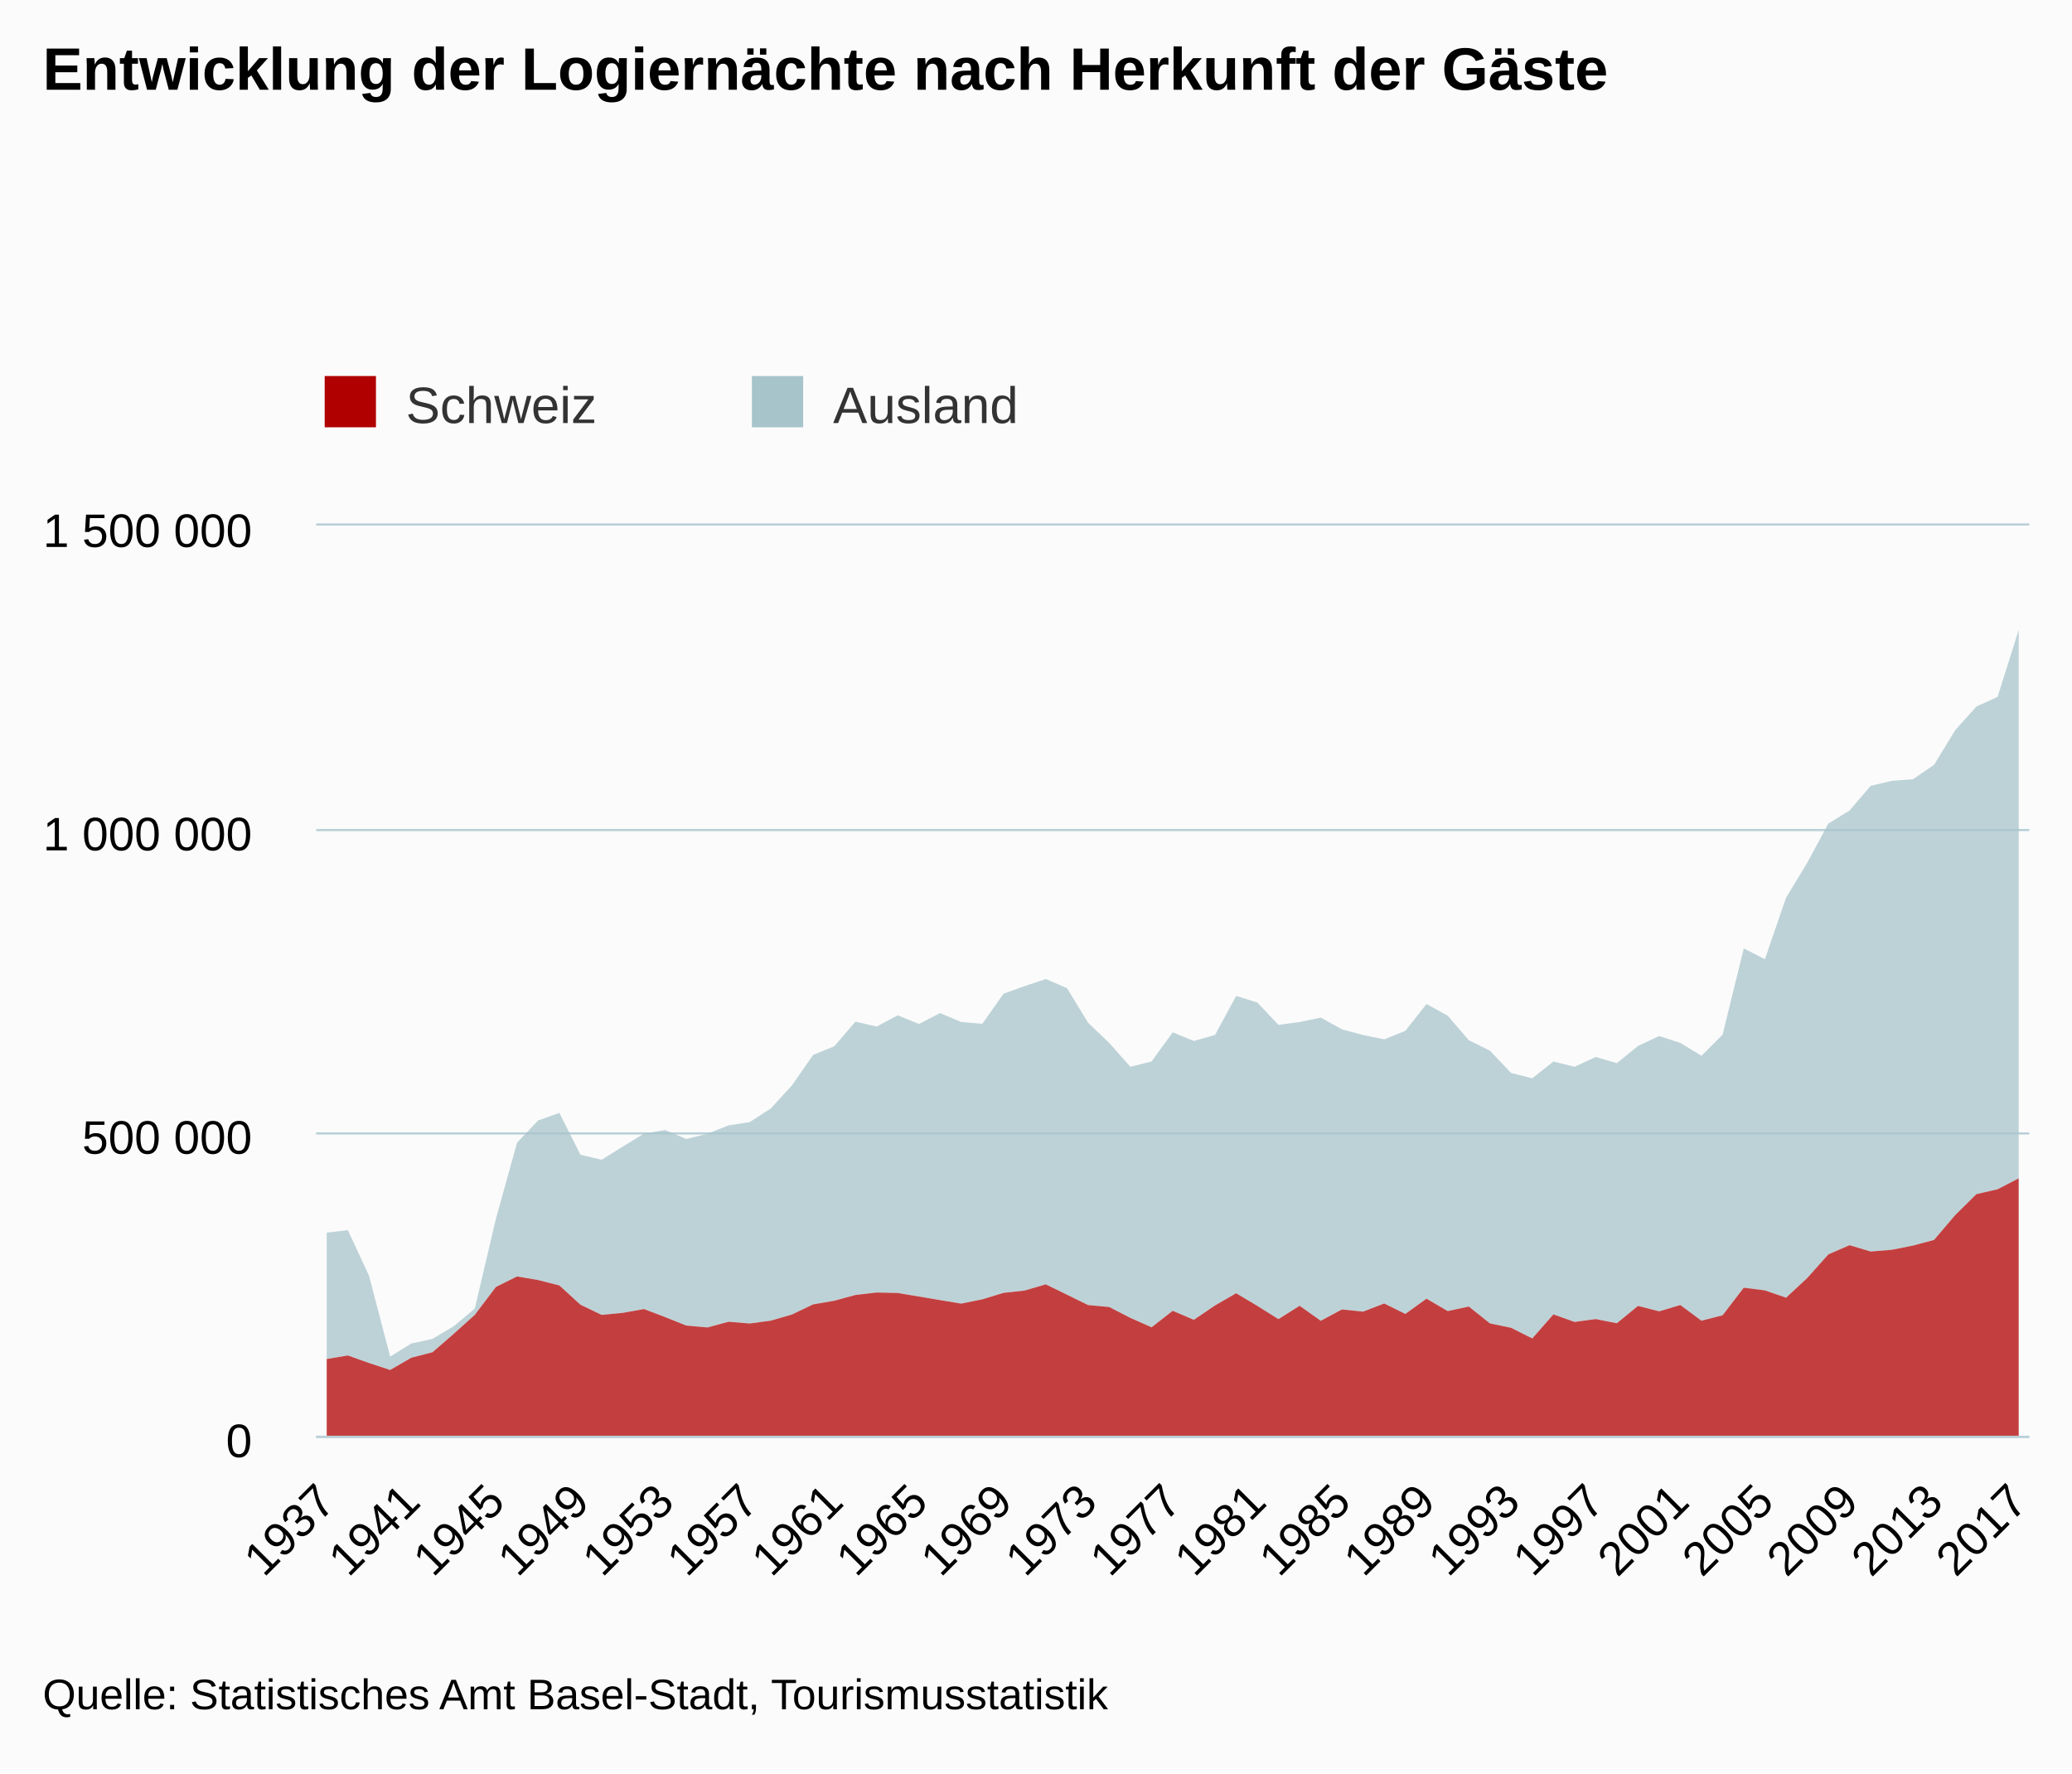
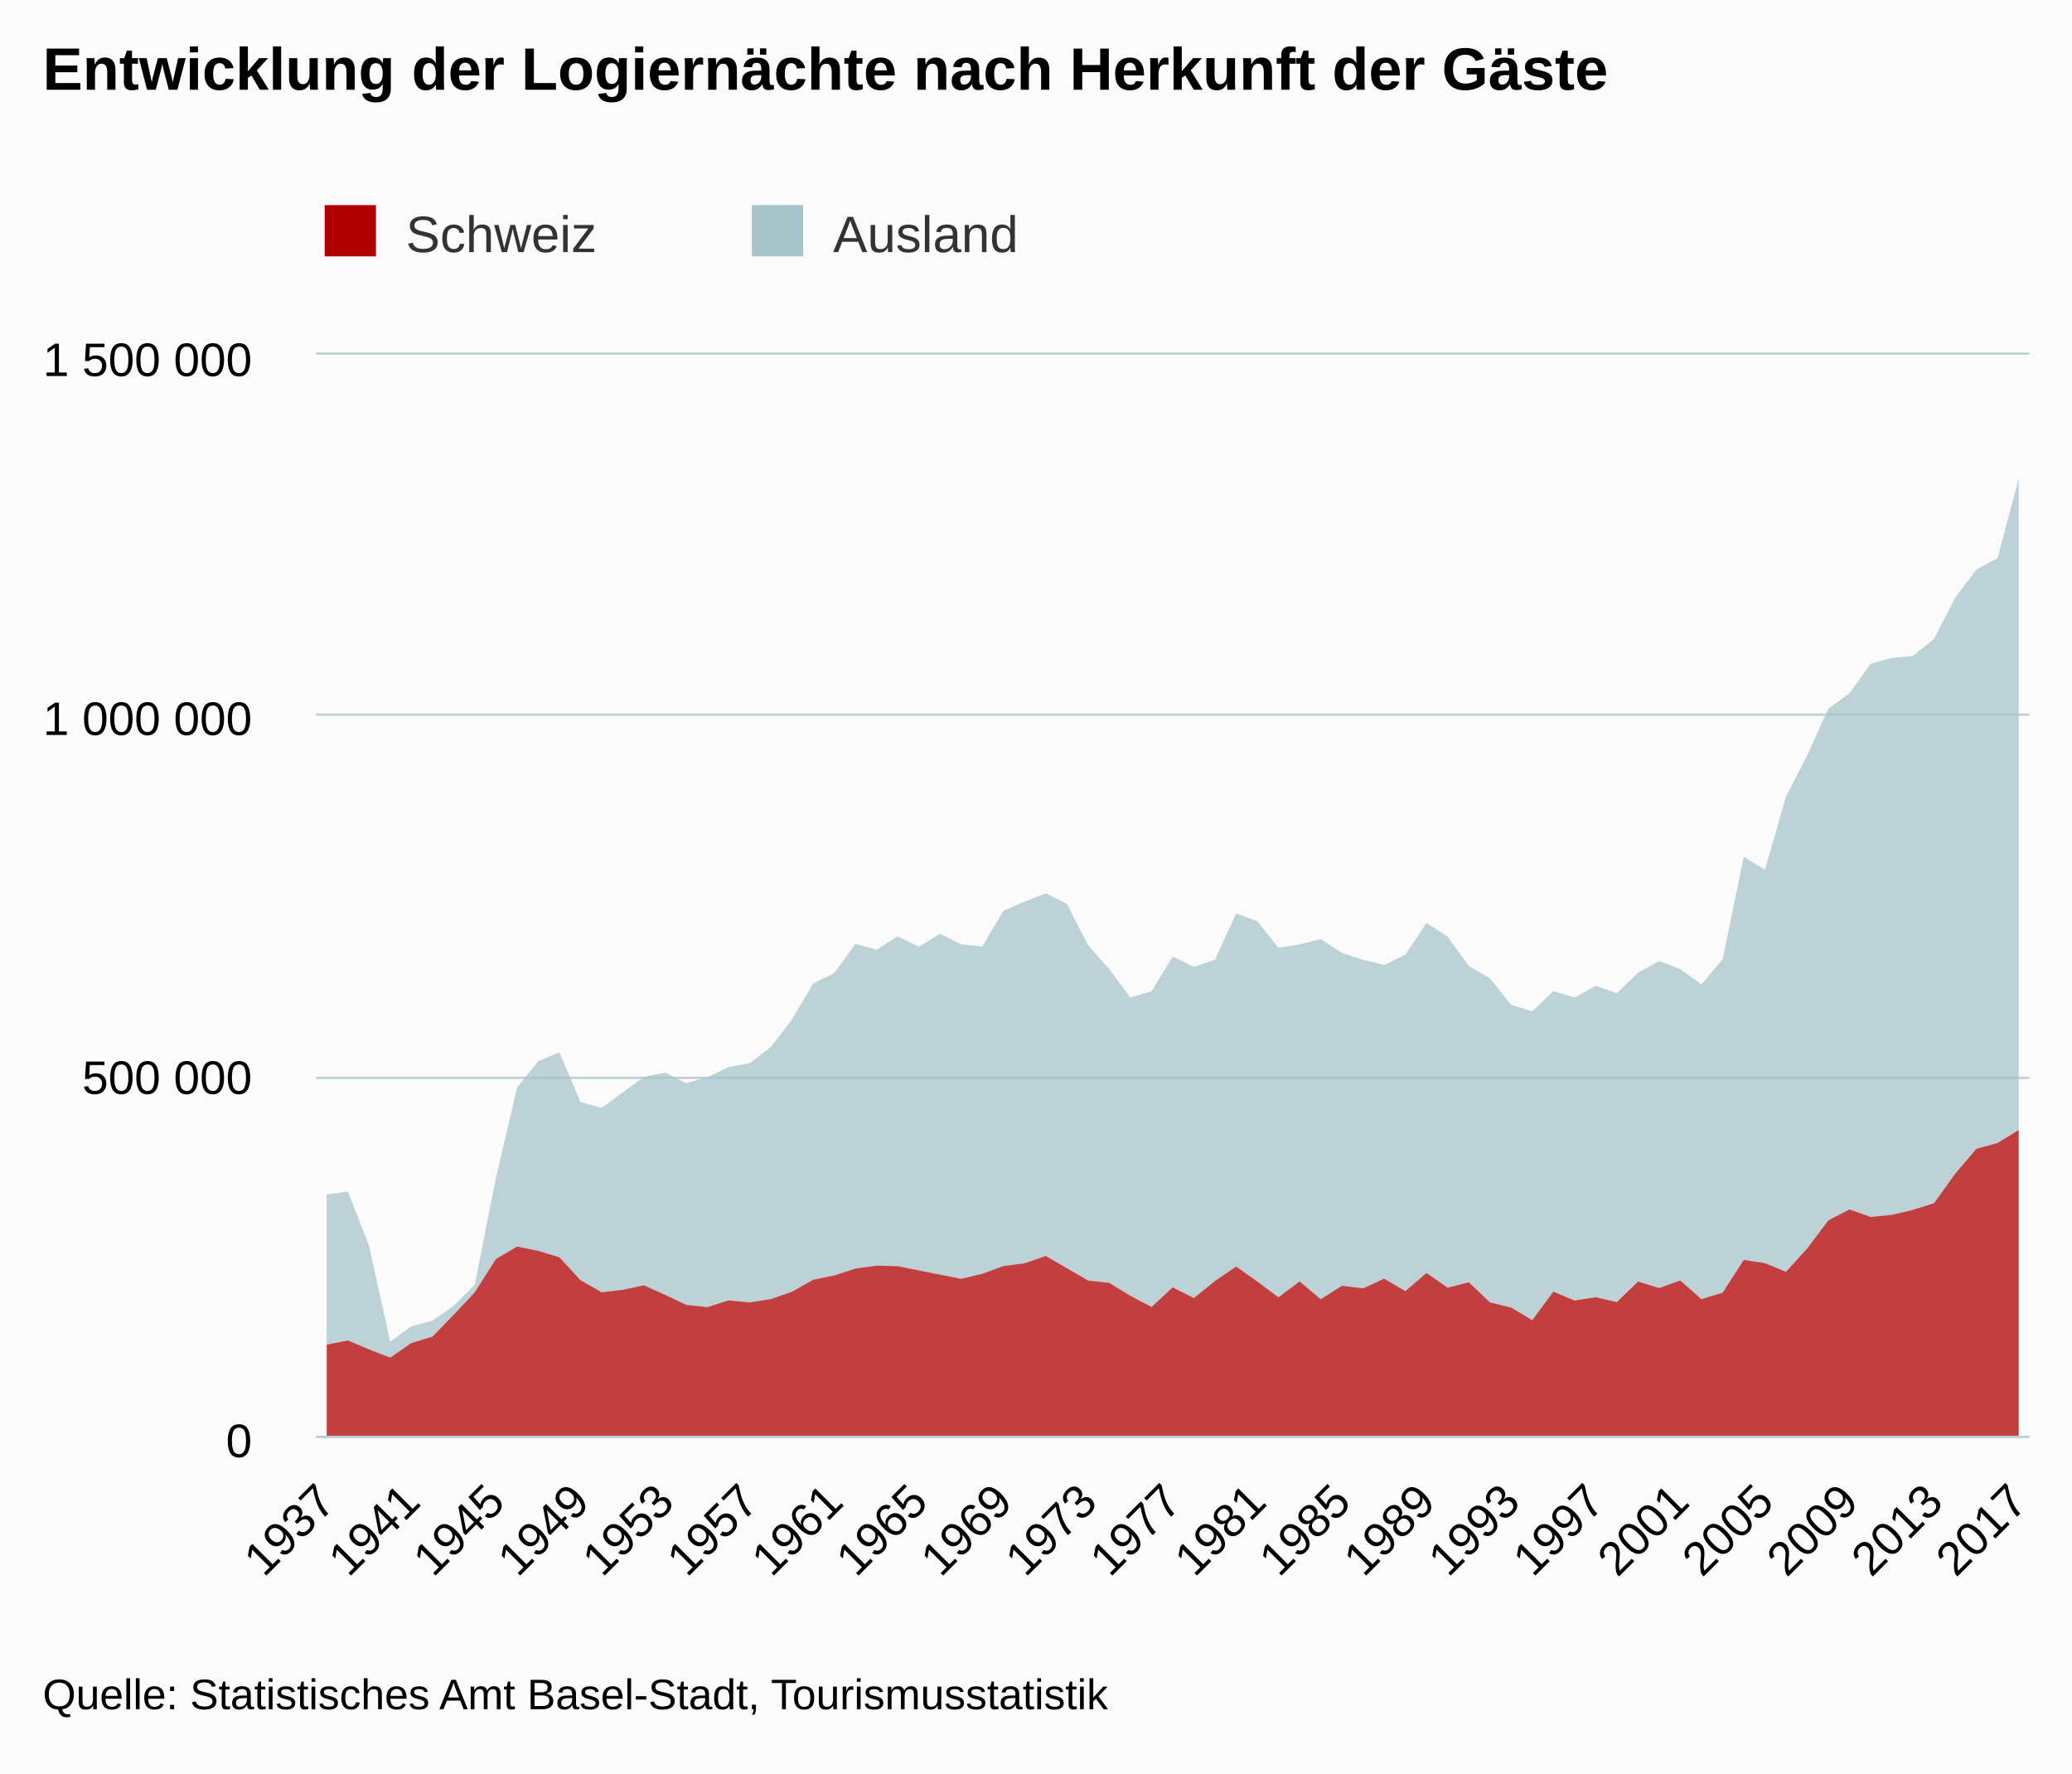
<svg xmlns="http://www.w3.org/2000/svg" version="1.1" class="highcharts-root" style="font-family:Arial;font-size:12px;" viewBox="0 0 485 415">
  <defs>
    <clipPath>
-       <rect x="0" y="0" width="401" height="213" fill="none" />
+       <rect x="0" y="0" width="401" height="253" fill="none" />
    </clipPath>
    <clipPath id="a">
-       <rect x="0" y="0" width="401" height="213" fill="none" />
+       <rect x="0" y="0" width="401" height="253" fill="none" />
    </clipPath>
  </defs>
  <rect fill="#fbfbfb" class="highcharts-background" x="0" y="0" width="485" height="415" rx="0" ry="0" />
-   <rect fill="none" class="highcharts-plot-background" x="74" y="123" width="401" height="213" />
+   <rect fill="none" class="highcharts-plot-background" x="74" y="83" width="401" height="253" />
  <g class="highcharts-pane-group" />
  <g class="highcharts-grid highcharts-xaxis-grid ">
-     <path fill="none" class="highcharts-grid-line" d="M 75.5 123 L 75.5 336" opacity="1" />
-     <path fill="none" class="highcharts-grid-line" d="M 95.5 123 L 95.5 336" opacity="1" />
-     <path fill="none" class="highcharts-grid-line" d="M 115.5 123 L 115.5 336" opacity="1" />
-     <path fill="none" class="highcharts-grid-line" d="M 135.5 123 L 135.5 336" opacity="1" />
-     <path fill="none" class="highcharts-grid-line" d="M 155.5 123 L 155.5 336" opacity="1" />
-     <path fill="none" class="highcharts-grid-line" d="M 174.5 123 L 174.5 336" opacity="1" />
-     <path fill="none" class="highcharts-grid-line" d="M 194.5 123 L 194.5 336" opacity="1" />
-     <path fill="none" class="highcharts-grid-line" d="M 214.5 123 L 214.5 336" opacity="1" />
-     <path fill="none" class="highcharts-grid-line" d="M 234.5 123 L 234.5 336" opacity="1" />
-     <path fill="none" class="highcharts-grid-line" d="M 254.5 123 L 254.5 336" opacity="1" />
-     <path fill="none" class="highcharts-grid-line" d="M 274.5 123 L 274.5 336" opacity="1" />
-     <path fill="none" class="highcharts-grid-line" d="M 293.5 123 L 293.5 336" opacity="1" />
-     <path fill="none" class="highcharts-grid-line" d="M 313.5 123 L 313.5 336" opacity="1" />
-     <path fill="none" class="highcharts-grid-line" d="M 333.5 123 L 333.5 336" opacity="1" />
-     <path fill="none" class="highcharts-grid-line" d="M 353.5 123 L 353.5 336" opacity="1" />
-     <path fill="none" class="highcharts-grid-line" d="M 373.5 123 L 373.5 336" opacity="1" />
-     <path fill="none" class="highcharts-grid-line" d="M 392.5 123 L 392.5 336" opacity="1" />
-     <path fill="none" class="highcharts-grid-line" d="M 412.5 123 L 412.5 336" opacity="1" />
-     <path fill="none" class="highcharts-grid-line" d="M 432.5 123 L 432.5 336" opacity="1" />
-     <path fill="none" class="highcharts-grid-line" d="M 452.5 123 L 452.5 336" opacity="1" />
-     <path fill="none" class="highcharts-grid-line" d="M 472.5 123 L 472.5 336" opacity="1" />
+     <path fill="none" class="highcharts-grid-line" d="M 75.5 83 L 75.5 336" opacity="1" />
+     <path fill="none" class="highcharts-grid-line" d="M 95.5 83 L 95.5 336" opacity="1" />
+     <path fill="none" class="highcharts-grid-line" d="M 115.5 83 L 115.5 336" opacity="1" />
+     <path fill="none" class="highcharts-grid-line" d="M 135.5 83 L 135.5 336" opacity="1" />
+     <path fill="none" class="highcharts-grid-line" d="M 155.5 83 L 155.5 336" opacity="1" />
+     <path fill="none" class="highcharts-grid-line" d="M 174.5 83 L 174.5 336" opacity="1" />
+     <path fill="none" class="highcharts-grid-line" d="M 194.5 83 L 194.5 336" opacity="1" />
+     <path fill="none" class="highcharts-grid-line" d="M 214.5 83 L 214.5 336" opacity="1" />
+     <path fill="none" class="highcharts-grid-line" d="M 234.5 83 L 234.5 336" opacity="1" />
+     <path fill="none" class="highcharts-grid-line" d="M 254.5 83 L 254.5 336" opacity="1" />
+     <path fill="none" class="highcharts-grid-line" d="M 274.5 83 L 274.5 336" opacity="1" />
+     <path fill="none" class="highcharts-grid-line" d="M 293.5 83 L 293.5 336" opacity="1" />
+     <path fill="none" class="highcharts-grid-line" d="M 313.5 83 L 313.5 336" opacity="1" />
+     <path fill="none" class="highcharts-grid-line" d="M 333.5 83 L 333.5 336" opacity="1" />
+     <path fill="none" class="highcharts-grid-line" d="M 353.5 83 L 353.5 336" opacity="1" />
+     <path fill="none" class="highcharts-grid-line" d="M 373.5 83 L 373.5 336" opacity="1" />
+     <path fill="none" class="highcharts-grid-line" d="M 392.5 83 L 392.5 336" opacity="1" />
+     <path fill="none" class="highcharts-grid-line" d="M 412.5 83 L 412.5 336" opacity="1" />
+     <path fill="none" class="highcharts-grid-line" d="M 432.5 83 L 432.5 336" opacity="1" />
+     <path fill="none" class="highcharts-grid-line" d="M 452.5 83 L 452.5 336" opacity="1" />
+     <path fill="none" class="highcharts-grid-line" d="M 472.5 83 L 472.5 336" opacity="1" />
  </g>
  <g class="highcharts-grid highcharts-yaxis-grid ">
    <path fill="none" stroke="#B9CFD7" stroke-width="0.5" class="highcharts-grid-line" d="M 74 336.25 L 475 336.25" opacity="1" />
-     <path fill="none" stroke="#B9CFD7" stroke-width="0.5" class="highcharts-grid-line" d="M 74 265.25 L 475 265.25" opacity="1" />
-     <path fill="none" stroke="#B9CFD7" stroke-width="0.5" class="highcharts-grid-line" d="M 74 194.25 L 475 194.25" opacity="1" />
-     <path fill="none" stroke="#B9CFD7" stroke-width="0.5" class="highcharts-grid-line" d="M 74 122.75 L 475 122.75" opacity="1" />
+     <path fill="none" stroke="#B9CFD7" stroke-width="0.5" class="highcharts-grid-line" d="M 74 252.25 L 475 252.25" opacity="1" />
+     <path fill="none" stroke="#B9CFD7" stroke-width="0.5" class="highcharts-grid-line" d="M 74 167.25 L 475 167.25" opacity="1" />
+     <path fill="none" stroke="#B9CFD7" stroke-width="0.5" class="highcharts-grid-line" d="M 74 82.75 L 475 82.75" opacity="1" />
  </g>
-   <rect fill="none" class="highcharts-plot-border" x="74" y="123" width="401" height="213" />
+   <rect fill="none" class="highcharts-plot-border" x="74" y="83" width="401" height="253" />
  <g class="highcharts-axis highcharts-xaxis ">
    <path fill="none" class="highcharts-axis-line" stroke="#B9CFD7" stroke-width="0.5" d="M 74 336.25 L 475 336.25" />
  </g>
  <g class="highcharts-axis highcharts-yaxis ">
-     <path fill="none" class="highcharts-axis-line" d="M 74 123 L 74 336" />
+     <path fill="none" class="highcharts-axis-line" d="M 74 83 L 74 336" />
  </g>
  <g class="highcharts-series-group">
-     <g class="highcharts-series highcharts-series-0 highcharts-area-series " transform="translate(74,123) scale(1 1)" clip-path="url(#a)">
-       <path fill="rgb(168,196,203)" fill-opacity="0.75" d="M 2.475 165.468 L 7.426 164.884 L 12.377 175.543 L 17.327 194.481 L 22.278 191.418 L 27.228 190.331 L 32.179 187.399 L 37.13 183.244 L 42.08 162.228 L 47.031 144.396 L 51.981 139.203 L 56.932 137.446 L 61.883 147.247 L 66.833 148.41 L 71.784 145.321 L 76.735 142.296 L 81.685 141.454 L 86.636 143.554 L 91.586 142.325 L 96.537 140.372 L 101.488 139.604 L 106.438 136.396 L 111.389 130.992 L 116.34 123.872 L 121.29 121.85 L 126.241 116.08 L 131.191 117.234 L 136.142 114.606 L 141.093 116.633 L 146.043 114.09 L 150.994 116.172 L 155.944 116.594 L 160.895 109.554 L 165.846 107.767 L 170.796 106.116 L 175.747 108.239 L 180.698 116.35 L 185.648 121.078 L 190.599 126.663 L 195.549 125.409 L 200.5 118.591 L 205.451 120.617 L 210.401 119.209 L 215.352 110.081 L 220.302 111.61 L 225.253 116.848 L 230.204 116.182 L 235.154 115.14 L 240.105 117.876 L 245.056 119.219 L 250.006 120.234 L 254.957 118.234 L 259.907 111.959 L 264.858 114.689 L 269.809 120.437 L 274.759 122.887 L 279.71 128.108 L 284.66 129.351 L 289.611 125.416 L 294.562 126.659 L 299.512 124.354 L 304.463 125.804 L 309.414 121.783 L 314.364 119.458 L 319.315 121.071 L 324.265 124.069 L 329.216 119.133 L 334.167 98.953 L 339.117 101.475 L 344.068 87.078 L 349.019 78.925 L 353.969 69.734 L 358.92 66.691 L 363.87 60.906 L 368.821 59.739 L 373.772 59.369 L 378.722 55.968 L 383.673 47.863 L 388.623 42.345 L 393.574 40.09 L 398.525 24.417 L 398.525 152.756 L 393.574 155.32 L 388.623 156.459 L 383.673 161.347 L 378.722 167.166 L 373.772 168.496 L 368.821 169.48 L 363.87 169.884 L 358.92 168.407 L 353.969 170.558 L 349.019 176.096 L 344.068 180.693 L 339.117 178.983 L 334.167 178.355 L 329.216 184.809 L 324.265 186.081 L 319.315 182.408 L 314.364 183.886 L 309.414 182.615 L 304.463 186.672 L 299.512 185.7 L 294.562 186.366 L 289.611 184.596 L 284.66 190.235 L 279.71 187.738 L 274.759 186.715 L 269.809 182.764 L 264.858 183.825 L 259.907 180.924 L 254.957 184.493 L 250.006 182.053 L 245.056 183.955 L 240.105 183.446 L 235.154 186.101 L 230.204 182.589 L 225.253 185.712 L 220.302 182.612 L 215.352 179.654 L 210.401 182.509 L 205.451 185.872 L 200.5 183.76 L 195.549 187.622 L 190.599 185.423 L 185.648 182.879 L 180.698 182.419 L 175.747 179.994 L 170.796 177.573 L 165.846 179.018 L 160.895 179.562 L 155.944 181.08 L 150.994 182.077 L 146.043 181.257 L 141.093 180.421 L 136.142 179.593 L 131.191 179.484 L 126.241 180.055 L 121.29 181.407 L 116.34 182.258 L 111.389 184.624 L 106.438 186.068 L 101.488 186.733 L 96.537 186.324 L 91.586 187.66 L 86.636 187.212 L 81.685 185.233 L 76.735 183.349 L 71.784 184.243 L 66.833 184.717 L 61.883 182.347 L 56.932 177.83 L 51.981 176.568 L 47.031 175.721 L 42.08 178.184 L 37.13 184.725 L 32.179 189.172 L 27.228 193.464 L 22.278 194.739 L 17.327 197.606 L 12.377 195.981 L 7.426 194.215 L 2.475 195.045" class="highcharts-area" />
-       <path fill="none" d="M 2.475 165.468 L 7.426 164.884 L 12.377 175.543 L 17.327 194.481 L 22.278 191.418 L 27.228 190.331 L 32.179 187.399 L 37.13 183.244 L 42.08 162.228 L 47.031 144.396 L 51.981 139.203 L 56.932 137.446 L 61.883 147.247 L 66.833 148.41 L 71.784 145.321 L 76.735 142.296 L 81.685 141.454 L 86.636 143.554 L 91.586 142.325 L 96.537 140.372 L 101.488 139.604 L 106.438 136.396 L 111.389 130.992 L 116.34 123.872 L 121.29 121.85 L 126.241 116.08 L 131.191 117.234 L 136.142 114.606 L 141.093 116.633 L 146.043 114.09 L 150.994 116.172 L 155.944 116.594 L 160.895 109.554 L 165.846 107.767 L 170.796 106.116 L 175.747 108.239 L 180.698 116.35 L 185.648 121.078 L 190.599 126.663 L 195.549 125.409 L 200.5 118.591 L 205.451 120.617 L 210.401 119.209 L 215.352 110.081 L 220.302 111.61 L 225.253 116.848 L 230.204 116.182 L 235.154 115.14 L 240.105 117.876 L 245.056 119.219 L 250.006 120.234 L 254.957 118.234 L 259.907 111.959 L 264.858 114.689 L 269.809 120.437 L 274.759 122.887 L 279.71 128.108 L 284.66 129.351 L 289.611 125.416 L 294.562 126.659 L 299.512 124.354 L 304.463 125.804 L 309.414 121.783 L 314.364 119.458 L 319.315 121.071 L 324.265 124.069 L 329.216 119.133 L 334.167 98.953 L 339.117 101.475 L 344.068 87.078 L 349.019 78.925 L 353.969 69.734 L 358.92 66.691 L 363.87 60.906 L 368.821 59.739 L 373.772 59.369 L 378.722 55.968 L 383.673 47.863 L 388.623 42.345 L 393.574 40.09 L 398.525 24.417" class="highcharts-graph" stroke-linejoin="round" stroke-linecap="round" />
+     <g class="highcharts-series highcharts-series-0 highcharts-area-series " transform="translate(74,83) scale(1 1)" clip-path="url(#a)">
+       <path fill="rgb(168,196,203)" fill-opacity="0.75" d="M 2.475 196.542 L 7.426 195.848 L 12.377 208.509 L 17.327 231.004 L 22.278 227.365 L 27.228 226.074 L 32.179 222.591 L 37.13 217.656 L 42.08 192.694 L 47.031 171.513 L 51.981 165.345 L 56.932 163.258 L 61.883 174.899 L 66.833 176.28 L 71.784 172.612 L 76.735 169.019 L 81.685 168.018 L 86.636 170.512 L 91.586 169.053 L 96.537 166.733 L 101.488 165.82 L 106.438 162.011 L 111.389 155.591 L 116.34 147.135 L 121.29 144.732 L 126.241 137.879 L 131.191 139.25 L 136.142 136.128 L 141.093 138.536 L 146.043 135.515 L 150.994 137.988 L 155.944 138.489 L 160.895 130.127 L 165.846 128.006 L 170.796 126.044 L 175.747 128.565 L 180.698 138.2 L 185.648 143.816 L 190.599 150.45 L 195.549 148.96 L 200.5 140.861 L 205.451 143.269 L 210.401 141.595 L 215.352 130.753 L 220.302 132.569 L 225.253 138.791 L 230.204 138.001 L 235.154 136.763 L 240.105 140.012 L 245.056 141.608 L 250.006 142.813 L 254.957 140.437 L 259.907 132.984 L 264.858 136.227 L 269.809 143.054 L 274.759 145.965 L 279.71 152.166 L 284.66 153.642 L 289.611 148.968 L 294.562 150.445 L 299.512 147.707 L 304.463 149.429 L 309.414 144.653 L 314.364 141.892 L 319.315 143.807 L 324.265 147.368 L 329.216 141.505 L 334.167 117.536 L 339.117 120.531 L 344.068 103.43 L 349.019 93.746 L 353.969 82.83 L 358.92 79.216 L 363.87 72.344 L 368.821 70.958 L 373.772 70.518 L 378.722 66.478 L 383.673 56.851 L 388.623 50.297 L 393.574 47.618 L 398.525 29.003 L 398.525 181.442 L 393.574 184.488 L 388.623 185.84 L 383.673 191.646 L 378.722 198.559 L 373.772 200.138 L 368.821 201.307 L 363.87 201.788 L 358.92 200.033 L 353.969 202.588 L 349.019 209.166 L 344.068 214.626 L 339.117 212.595 L 334.167 211.849 L 329.216 219.515 L 324.265 221.026 L 319.315 216.663 L 314.364 218.418 L 309.414 216.909 L 304.463 221.728 L 299.512 220.573 L 294.562 221.364 L 289.611 219.262 L 284.66 225.96 L 279.71 222.994 L 274.759 221.778 L 269.809 217.086 L 264.858 218.346 L 259.907 214.901 L 254.957 219.139 L 250.006 216.242 L 245.056 218.501 L 240.105 217.896 L 235.154 221.049 L 230.204 216.878 L 225.253 220.587 L 220.302 216.905 L 215.352 213.392 L 210.401 216.783 L 205.451 220.778 L 200.5 218.269 L 195.549 222.856 L 190.599 220.245 L 185.648 217.222 L 180.698 216.677 L 175.747 213.796 L 170.796 210.92 L 165.846 212.637 L 160.895 213.283 L 155.944 215.086 L 150.994 216.27 L 146.043 215.296 L 141.093 214.303 L 136.142 213.319 L 131.191 213.19 L 126.241 213.869 L 121.29 215.474 L 116.34 216.485 L 111.389 219.295 L 106.438 221.01 L 101.488 221.8 L 96.537 221.315 L 91.586 222.902 L 86.636 222.369 L 81.685 220.019 L 76.735 217.781 L 71.784 218.842 L 66.833 219.406 L 61.883 216.591 L 56.932 211.225 L 51.981 209.726 L 47.031 208.72 L 42.08 211.645 L 37.13 219.415 L 32.179 224.698 L 27.228 229.796 L 22.278 231.31 L 17.327 234.715 L 12.377 232.785 L 7.426 230.688 L 2.475 231.673" class="highcharts-area" />
+       <path fill="none" d="M 2.475 196.542 L 7.426 195.848 L 12.377 208.509 L 17.327 231.004 L 22.278 227.365 L 27.228 226.074 L 32.179 222.591 L 37.13 217.656 L 42.08 192.694 L 47.031 171.513 L 51.981 165.345 L 56.932 163.258 L 61.883 174.899 L 66.833 176.28 L 71.784 172.612 L 76.735 169.019 L 81.685 168.018 L 86.636 170.512 L 91.586 169.053 L 96.537 166.733 L 101.488 165.82 L 106.438 162.011 L 111.389 155.591 L 116.34 147.135 L 121.29 144.732 L 126.241 137.879 L 131.191 139.25 L 136.142 136.128 L 141.093 138.536 L 146.043 135.515 L 150.994 137.988 L 155.944 138.489 L 160.895 130.127 L 165.846 128.006 L 170.796 126.044 L 175.747 128.565 L 180.698 138.2 L 185.648 143.816 L 190.599 150.45 L 195.549 148.96 L 200.5 140.861 L 205.451 143.269 L 210.401 141.595 L 215.352 130.753 L 220.302 132.569 L 225.253 138.791 L 230.204 138.001 L 235.154 136.763 L 240.105 140.012 L 245.056 141.608 L 250.006 142.813 L 254.957 140.437 L 259.907 132.984 L 264.858 136.227 L 269.809 143.054 L 274.759 145.965 L 279.71 152.166 L 284.66 153.642 L 289.611 148.968 L 294.562 150.445 L 299.512 147.707 L 304.463 149.429 L 309.414 144.653 L 314.364 141.892 L 319.315 143.807 L 324.265 147.368 L 329.216 141.505 L 334.167 117.536 L 339.117 120.531 L 344.068 103.43 L 349.019 93.746 L 353.969 82.83 L 358.92 79.216 L 363.87 72.344 L 368.821 70.958 L 373.772 70.518 L 378.722 66.478 L 383.673 56.851 L 388.623 50.297 L 393.574 47.618 L 398.525 29.003" class="highcharts-graph" stroke-linejoin="round" stroke-linecap="round" />
    </g>
-     <g class="highcharts-markers highcharts-series-0 highcharts-area-series " transform="translate(74,123) scale(1 1)" clip-path="none" />
-     <g class="highcharts-series highcharts-series-1 highcharts-area-series " transform="translate(74,123) scale(1 1)" clip-path="url(#a)">
-       <path fill="rgb(176,0,0)" fill-opacity="0.75" d="M 2.475 195.045 L 7.426 194.215 L 12.377 195.981 L 17.327 197.606 L 22.278 194.739 L 27.228 193.464 L 32.179 189.172 L 37.13 184.725 L 42.08 178.184 L 47.031 175.721 L 51.981 176.568 L 56.932 177.83 L 61.883 182.347 L 66.833 184.717 L 71.784 184.243 L 76.735 183.349 L 81.685 185.233 L 86.636 187.212 L 91.586 187.66 L 96.537 186.324 L 101.488 186.733 L 106.438 186.068 L 111.389 184.624 L 116.34 182.258 L 121.29 181.407 L 126.241 180.055 L 131.191 179.484 L 136.142 179.593 L 141.093 180.421 L 146.043 181.257 L 150.994 182.077 L 155.944 181.08 L 160.895 179.562 L 165.846 179.018 L 170.796 177.573 L 175.747 179.994 L 180.698 182.419 L 185.648 182.879 L 190.599 185.423 L 195.549 187.622 L 200.5 183.76 L 205.451 185.872 L 210.401 182.509 L 215.352 179.654 L 220.302 182.612 L 225.253 185.712 L 230.204 182.589 L 235.154 186.101 L 240.105 183.446 L 245.056 183.955 L 250.006 182.053 L 254.957 184.493 L 259.907 180.924 L 264.858 183.825 L 269.809 182.764 L 274.759 186.715 L 279.71 187.738 L 284.66 190.235 L 289.611 184.596 L 294.562 186.366 L 299.512 185.7 L 304.463 186.672 L 309.414 182.615 L 314.364 183.886 L 319.315 182.408 L 324.265 186.081 L 329.216 184.809 L 334.167 178.355 L 339.117 178.983 L 344.068 180.693 L 349.019 176.096 L 353.969 170.558 L 358.92 168.407 L 363.87 169.884 L 368.821 169.48 L 373.772 168.496 L 378.722 167.166 L 383.673 161.347 L 388.623 156.459 L 393.574 155.32 L 398.525 152.756 L 398.525 213 L 393.574 213 L 388.623 213 L 383.673 213 L 378.722 213 L 373.772 213 L 368.821 213 L 363.87 213 L 358.92 213 L 353.969 213 L 349.019 213 L 344.068 213 L 339.117 213 L 334.167 213 L 329.216 213 L 324.265 213 L 319.315 213 L 314.364 213 L 309.414 213 L 304.463 213 L 299.512 213 L 294.562 213 L 289.611 213 L 284.66 213 L 279.71 213 L 274.759 213 L 269.809 213 L 264.858 213 L 259.907 213 L 254.957 213 L 250.006 213 L 245.056 213 L 240.105 213 L 235.154 213 L 230.204 213 L 225.253 213 L 220.302 213 L 215.352 213 L 210.401 213 L 205.451 213 L 200.5 213 L 195.549 213 L 190.599 213 L 185.648 213 L 180.698 213 L 175.747 213 L 170.796 213 L 165.846 213 L 160.895 213 L 155.944 213 L 150.994 213 L 146.043 213 L 141.093 213 L 136.142 213 L 131.191 213 L 126.241 213 L 121.29 213 L 116.34 213 L 111.389 213 L 106.438 213 L 101.488 213 L 96.537 213 L 91.586 213 L 86.636 213 L 81.685 213 L 76.735 213 L 71.784 213 L 66.833 213 L 61.883 213 L 56.932 213 L 51.981 213 L 47.031 213 L 42.08 213 L 37.13 213 L 32.179 213 L 27.228 213 L 22.278 213 L 17.327 213 L 12.377 213 L 7.426 213 L 2.475 213" class="highcharts-area" />
-       <path fill="none" d="M 2.475 195.045 L 7.426 194.215 L 12.377 195.981 L 17.327 197.606 L 22.278 194.739 L 27.228 193.464 L 32.179 189.172 L 37.13 184.725 L 42.08 178.184 L 47.031 175.721 L 51.981 176.568 L 56.932 177.83 L 61.883 182.347 L 66.833 184.717 L 71.784 184.243 L 76.735 183.349 L 81.685 185.233 L 86.636 187.212 L 91.586 187.66 L 96.537 186.324 L 101.488 186.733 L 106.438 186.068 L 111.389 184.624 L 116.34 182.258 L 121.29 181.407 L 126.241 180.055 L 131.191 179.484 L 136.142 179.593 L 141.093 180.421 L 146.043 181.257 L 150.994 182.077 L 155.944 181.08 L 160.895 179.562 L 165.846 179.018 L 170.796 177.573 L 175.747 179.994 L 180.698 182.419 L 185.648 182.879 L 190.599 185.423 L 195.549 187.622 L 200.5 183.76 L 205.451 185.872 L 210.401 182.509 L 215.352 179.654 L 220.302 182.612 L 225.253 185.712 L 230.204 182.589 L 235.154 186.101 L 240.105 183.446 L 245.056 183.955 L 250.006 182.053 L 254.957 184.493 L 259.907 180.924 L 264.858 183.825 L 269.809 182.764 L 274.759 186.715 L 279.71 187.738 L 284.66 190.235 L 289.611 184.596 L 294.562 186.366 L 299.512 185.7 L 304.463 186.672 L 309.414 182.615 L 314.364 183.886 L 319.315 182.408 L 324.265 186.081 L 329.216 184.809 L 334.167 178.355 L 339.117 178.983 L 344.068 180.693 L 349.019 176.096 L 353.969 170.558 L 358.92 168.407 L 363.87 169.884 L 368.821 169.48 L 373.772 168.496 L 378.722 167.166 L 383.673 161.347 L 388.623 156.459 L 393.574 155.32 L 398.525 152.756" class="highcharts-graph" stroke-linejoin="round" stroke-linecap="round" />
+     <g class="highcharts-markers highcharts-series-0 highcharts-area-series " transform="translate(74,83) scale(1 1)" clip-path="none" />
+     <g class="highcharts-series highcharts-series-1 highcharts-area-series " transform="translate(74,83) scale(1 1)" clip-path="url(#a)">
+       <path fill="rgb(176,0,0)" fill-opacity="0.75" d="M 2.475 231.673 L 7.426 230.688 L 12.377 232.785 L 17.327 234.715 L 22.278 231.31 L 27.228 229.796 L 32.179 224.698 L 37.13 219.415 L 42.08 211.645 L 47.031 208.72 L 51.981 209.726 L 56.932 211.225 L 61.883 216.591 L 66.833 219.406 L 71.784 218.842 L 76.735 217.781 L 81.685 220.019 L 86.636 222.369 L 91.586 222.902 L 96.537 221.315 L 101.488 221.8 L 106.438 221.01 L 111.389 219.295 L 116.34 216.485 L 121.29 215.474 L 126.241 213.869 L 131.191 213.19 L 136.142 213.319 L 141.093 214.303 L 146.043 215.296 L 150.994 216.27 L 155.944 215.086 L 160.895 213.283 L 165.846 212.637 L 170.796 210.92 L 175.747 213.796 L 180.698 216.677 L 185.648 217.222 L 190.599 220.245 L 195.549 222.856 L 200.5 218.269 L 205.451 220.778 L 210.401 216.783 L 215.352 213.392 L 220.302 216.905 L 225.253 220.587 L 230.204 216.878 L 235.154 221.049 L 240.105 217.896 L 245.056 218.501 L 250.006 216.242 L 254.957 219.139 L 259.907 214.901 L 264.858 218.346 L 269.809 217.086 L 274.759 221.778 L 279.71 222.994 L 284.66 225.96 L 289.611 219.262 L 294.562 221.364 L 299.512 220.573 L 304.463 221.728 L 309.414 216.909 L 314.364 218.418 L 319.315 216.663 L 324.265 221.026 L 329.216 219.515 L 334.167 211.849 L 339.117 212.595 L 344.068 214.626 L 349.019 209.166 L 353.969 202.588 L 358.92 200.033 L 363.87 201.788 L 368.821 201.307 L 373.772 200.138 L 378.722 198.559 L 383.673 191.646 L 388.623 185.84 L 393.574 184.488 L 398.525 181.442 L 398.525 253 L 393.574 253 L 388.623 253 L 383.673 253 L 378.722 253 L 373.772 253 L 368.821 253 L 363.87 253 L 358.92 253 L 353.969 253 L 349.019 253 L 344.068 253 L 339.117 253 L 334.167 253 L 329.216 253 L 324.265 253 L 319.315 253 L 314.364 253 L 309.414 253 L 304.463 253 L 299.512 253 L 294.562 253 L 289.611 253 L 284.66 253 L 279.71 253 L 274.759 253 L 269.809 253 L 264.858 253 L 259.907 253 L 254.957 253 L 250.006 253 L 245.056 253 L 240.105 253 L 235.154 253 L 230.204 253 L 225.253 253 L 220.302 253 L 215.352 253 L 210.401 253 L 205.451 253 L 200.5 253 L 195.549 253 L 190.599 253 L 185.648 253 L 180.698 253 L 175.747 253 L 170.796 253 L 165.846 253 L 160.895 253 L 155.944 253 L 150.994 253 L 146.043 253 L 141.093 253 L 136.142 253 L 131.191 253 L 126.241 253 L 121.29 253 L 116.34 253 L 111.389 253 L 106.438 253 L 101.488 253 L 96.537 253 L 91.586 253 L 86.636 253 L 81.685 253 L 76.735 253 L 71.784 253 L 66.833 253 L 61.883 253 L 56.932 253 L 51.981 253 L 47.031 253 L 42.08 253 L 37.13 253 L 32.179 253 L 27.228 253 L 22.278 253 L 17.327 253 L 12.377 253 L 7.426 253 L 2.475 253" class="highcharts-area" />
+       <path fill="none" d="M 2.475 231.673 L 7.426 230.688 L 12.377 232.785 L 17.327 234.715 L 22.278 231.31 L 27.228 229.796 L 32.179 224.698 L 37.13 219.415 L 42.08 211.645 L 47.031 208.72 L 51.981 209.726 L 56.932 211.225 L 61.883 216.591 L 66.833 219.406 L 71.784 218.842 L 76.735 217.781 L 81.685 220.019 L 86.636 222.369 L 91.586 222.902 L 96.537 221.315 L 101.488 221.8 L 106.438 221.01 L 111.389 219.295 L 116.34 216.485 L 121.29 215.474 L 126.241 213.869 L 131.191 213.19 L 136.142 213.319 L 141.093 214.303 L 146.043 215.296 L 150.994 216.27 L 155.944 215.086 L 160.895 213.283 L 165.846 212.637 L 170.796 210.92 L 175.747 213.796 L 180.698 216.677 L 185.648 217.222 L 190.599 220.245 L 195.549 222.856 L 200.5 218.269 L 205.451 220.778 L 210.401 216.783 L 215.352 213.392 L 220.302 216.905 L 225.253 220.587 L 230.204 216.878 L 235.154 221.049 L 240.105 217.896 L 245.056 218.501 L 250.006 216.242 L 254.957 219.139 L 259.907 214.901 L 264.858 218.346 L 269.809 217.086 L 274.759 221.778 L 279.71 222.994 L 284.66 225.96 L 289.611 219.262 L 294.562 221.364 L 299.512 220.573 L 304.463 221.728 L 309.414 216.909 L 314.364 218.418 L 319.315 216.663 L 324.265 221.026 L 329.216 219.515 L 334.167 211.849 L 339.117 212.595 L 344.068 214.626 L 349.019 209.166 L 353.969 202.588 L 358.92 200.033 L 363.87 201.788 L 368.821 201.307 L 373.772 200.138 L 378.722 198.559 L 383.673 191.646 L 388.623 185.84 L 393.574 184.488 L 398.525 181.442" class="highcharts-graph" stroke-linejoin="round" stroke-linecap="round" />
    </g>
-     <g class="highcharts-markers highcharts-series-1 highcharts-area-series " transform="translate(74,123) scale(1 1)" clip-path="none" />
+     <g class="highcharts-markers highcharts-series-1 highcharts-area-series " transform="translate(74,83) scale(1 1)" clip-path="none" />
  </g>
  <text x="10" text-anchor="start" class="highcharts-title" style="color:#000000;font-size:14px;font-weight:bold;fill:#000000;" y="21">
    <tspan>Entwicklung der Logiernächte nach Herkunft der Gäste</tspan>
  </text>
  <text x="10" text-anchor="start" class="highcharts-subtitle" style="color:#000000;font-size:12px;font-weight:normal;font-family:Arial;fill:#000000;" y="40" />
-   <g class="highcharts-legend" transform="translate(66,81)">
+   <g class="highcharts-legend" transform="translate(66,41)">
    <rect fill="none" class="highcharts-legend-box" rx="0" ry="0" x="0" y="0" width="196" height="30" visibility="visible" />
    <g>
      <g>
        <g class="highcharts-legend-item highcharts-area-series highcharts-color-undefined highcharts-series-1" transform="translate(8,3)">
          <text x="21" style="color:#333333;font-size:12px;font-weight:normal;cursor:pointer;fill:#333333;" text-anchor="start" y="15">
            <tspan>Schweiz</tspan>
          </text>
          <rect x="2" y="4" width="12" height="12" fill="rgb(176, 0, 0)" class="highcharts-point" />
        </g>
        <g class="highcharts-legend-item highcharts-area-series highcharts-color-undefined highcharts-series-0" transform="translate(108,3)">
          <text x="21" y="15" style="color:#333333;font-size:12px;font-weight:normal;cursor:pointer;fill:#333333;" text-anchor="start">
            <tspan>Ausland</tspan>
          </text>
          <rect x="2" y="4" width="12" height="12" fill="rgb(168, 196, 203)" class="highcharts-point" />
        </g>
      </g>
    </g>
  </g>
  <g class="highcharts-axis-labels highcharts-xaxis-labels ">
    <text x="79.068" style="color:#000000;cursor:default;font-size:11px;fill:#000000;" text-anchor="end" transform="translate(0,0) rotate(-45 79.06803 352)" y="352" opacity="1">
      1937
    </text>
    <text x="98.871" style="color:#000000;cursor:default;font-size:11px;fill:#000000;" text-anchor="end" transform="translate(0,0) rotate(-45 98.8705 352)" y="352" opacity="1">
      1941
    </text>
    <text x="118.673" style="color:#000000;cursor:default;font-size:11px;fill:#000000;" text-anchor="end" transform="translate(0,0) rotate(-45 118.673 352)" y="352" opacity="1">
      1945
    </text>
    <text x="138.475" style="color:#000000;cursor:default;font-size:11px;fill:#000000;" text-anchor="end" transform="translate(0,0) rotate(-45 138.4754 352)" y="352" opacity="1">
      1949
    </text>
    <text x="158.278" style="color:#000000;cursor:default;font-size:11px;fill:#000000;" text-anchor="end" transform="translate(0,0) rotate(-45 158.2779 352)" y="352" opacity="1">
      1953
    </text>
    <text x="178.08" style="color:#000000;cursor:default;font-size:11px;fill:#000000;" text-anchor="end" transform="translate(0,0) rotate(-45 178.0804 352)" y="352" opacity="1">
      1957
    </text>
    <text x="197.883" style="color:#000000;cursor:default;font-size:11px;fill:#000000;" text-anchor="end" transform="translate(0,0) rotate(-45 197.8828 352)" y="352" opacity="1">
      1961
    </text>
    <text x="217.685" style="color:#000000;cursor:default;font-size:11px;fill:#000000;" text-anchor="end" transform="translate(0,0) rotate(-45 217.6853 352)" y="352" opacity="1">
      1965
    </text>
    <text x="237.488" style="color:#000000;cursor:default;font-size:11px;fill:#000000;" text-anchor="end" transform="translate(0,0) rotate(-45 237.4878 352)" y="352" opacity="1">
      1969
    </text>
    <text x="257.29" style="color:#000000;cursor:default;font-size:11px;fill:#000000;" text-anchor="end" transform="translate(0,0) rotate(-45 257.2903 352)" y="352" opacity="1">
      1973
    </text>
    <text x="277.093" style="color:#000000;cursor:default;font-size:11px;fill:#000000;" text-anchor="end" transform="translate(0,0) rotate(-45 277.0927 352)" y="352" opacity="1">
      1977
    </text>
    <text x="296.895" style="color:#000000;cursor:default;font-size:11px;fill:#000000;" text-anchor="end" transform="translate(0,0) rotate(-45 296.8952 352)" y="352" opacity="1">
      1981
    </text>
    <text x="316.698" style="color:#000000;cursor:default;font-size:11px;fill:#000000;" text-anchor="end" transform="translate(0,0) rotate(-45 316.6977 352)" y="352" opacity="1">
      1985
    </text>
    <text x="336.5" style="color:#000000;cursor:default;font-size:11px;fill:#000000;" text-anchor="end" transform="translate(0,0) rotate(-45 336.5001 352)" y="352" opacity="1">
      1989
    </text>
    <text x="356.303" style="color:#000000;cursor:default;font-size:11px;fill:#000000;" text-anchor="end" transform="translate(0,0) rotate(-45 356.3026 352)" y="352" opacity="1">
      1993
    </text>
    <text x="376.105" style="color:#000000;cursor:default;font-size:11px;fill:#000000;" text-anchor="end" transform="translate(0,0) rotate(-45 376.1051 352)" y="352" opacity="1">
      1997
    </text>
    <text x="395.908" style="color:#000000;cursor:default;font-size:11px;fill:#000000;" text-anchor="end" transform="translate(0,0) rotate(-45 395.9075 352)" y="352" opacity="1">
      2001
    </text>
    <text x="415.71" style="color:#000000;cursor:default;font-size:11px;fill:#000000;" text-anchor="end" transform="translate(0,0) rotate(-45 415.71 352)" y="352" opacity="1">
      2005
    </text>
    <text x="435.512" style="color:#000000;cursor:default;font-size:11px;fill:#000000;" text-anchor="end" transform="translate(0,0) rotate(-45 435.5125 352)" y="352" opacity="1">
      2009
    </text>
    <text x="455.315" style="color:#000000;cursor:default;font-size:11px;fill:#000000;" text-anchor="end" transform="translate(0,0) rotate(-45 455.3149 352)" y="352" opacity="1">
      2013
    </text>
    <text x="475.117" style="color:#000000;cursor:default;font-size:11px;fill:#000000;" text-anchor="end" transform="translate(0,0) rotate(-45 475.1174 352)" y="352" opacity="1">
      2017
    </text>
  </g>
  <g class="highcharts-axis-labels highcharts-yaxis-labels ">
    <text x="59" style="color:#000000;cursor:default;font-size:11px;fill:#000000;" text-anchor="end" transform="translate(0,0)" y="341" opacity="1">
      0
    </text>
-     <text x="59" style="color:#000000;cursor:default;font-size:11px;fill:#000000;" text-anchor="end" transform="translate(0,0)" y="270" opacity="1">
+     <text x="59" style="color:#000000;cursor:default;font-size:11px;fill:#000000;" text-anchor="end" transform="translate(0,0)" y="256" opacity="1">
      <tspan>500 000</tspan>
    </text>
-     <text x="59" style="color:#000000;cursor:default;font-size:11px;fill:#000000;" text-anchor="end" transform="translate(0,0)" y="199" opacity="1">
+     <text x="59" style="color:#000000;cursor:default;font-size:11px;fill:#000000;" text-anchor="end" transform="translate(0,0)" y="172" opacity="1">
      <tspan>1 000 000</tspan>
    </text>
-     <text x="59" style="color:#000000;cursor:default;font-size:11px;fill:#000000;" text-anchor="end" transform="translate(0,0)" y="128" opacity="1">
+     <text x="59" style="color:#000000;cursor:default;font-size:11px;fill:#000000;" text-anchor="end" transform="translate(0,0)" y="88" opacity="1">
      <tspan>1 500 000</tspan>
    </text>
  </g>
  <text x="10" class="highcharts-credits" text-anchor="start" style="cursor:default;color:#000000;font-size:10px;fill:#000000;" y="400">
    <tspan>Quelle: Statistisches Amt Basel-Stadt, Tourismusstatistik</tspan>
  </text>
</svg>
